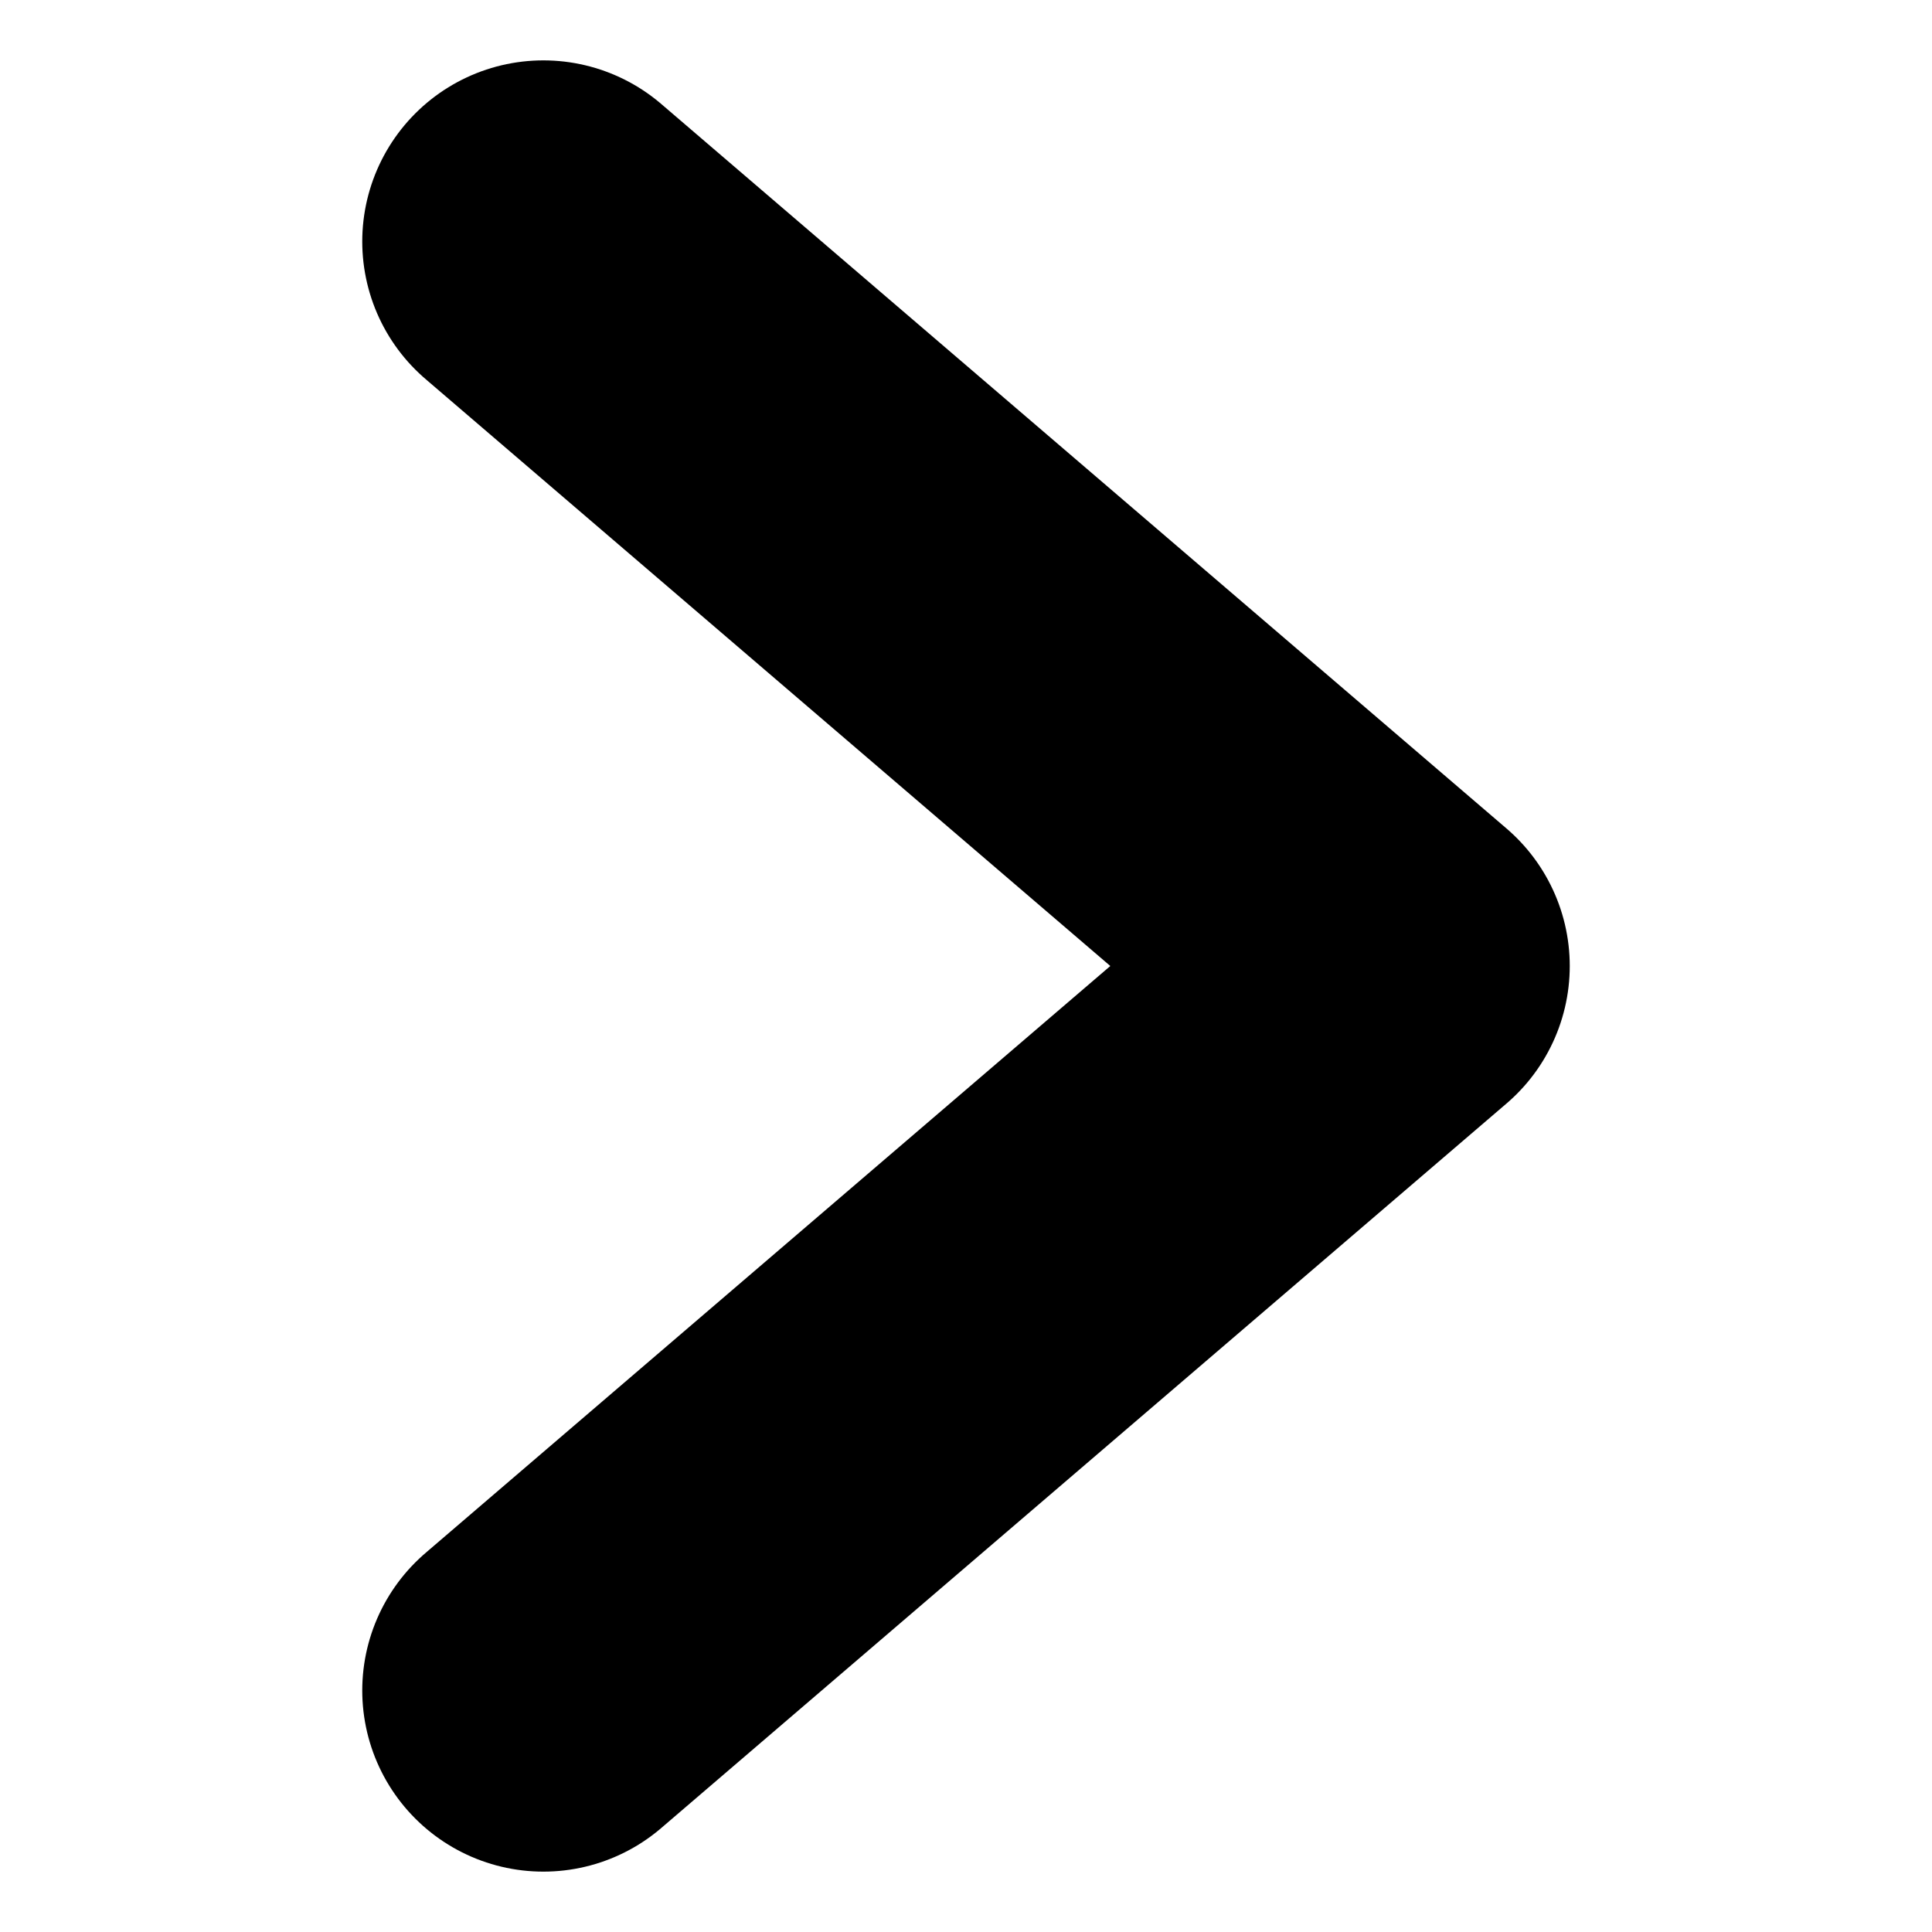
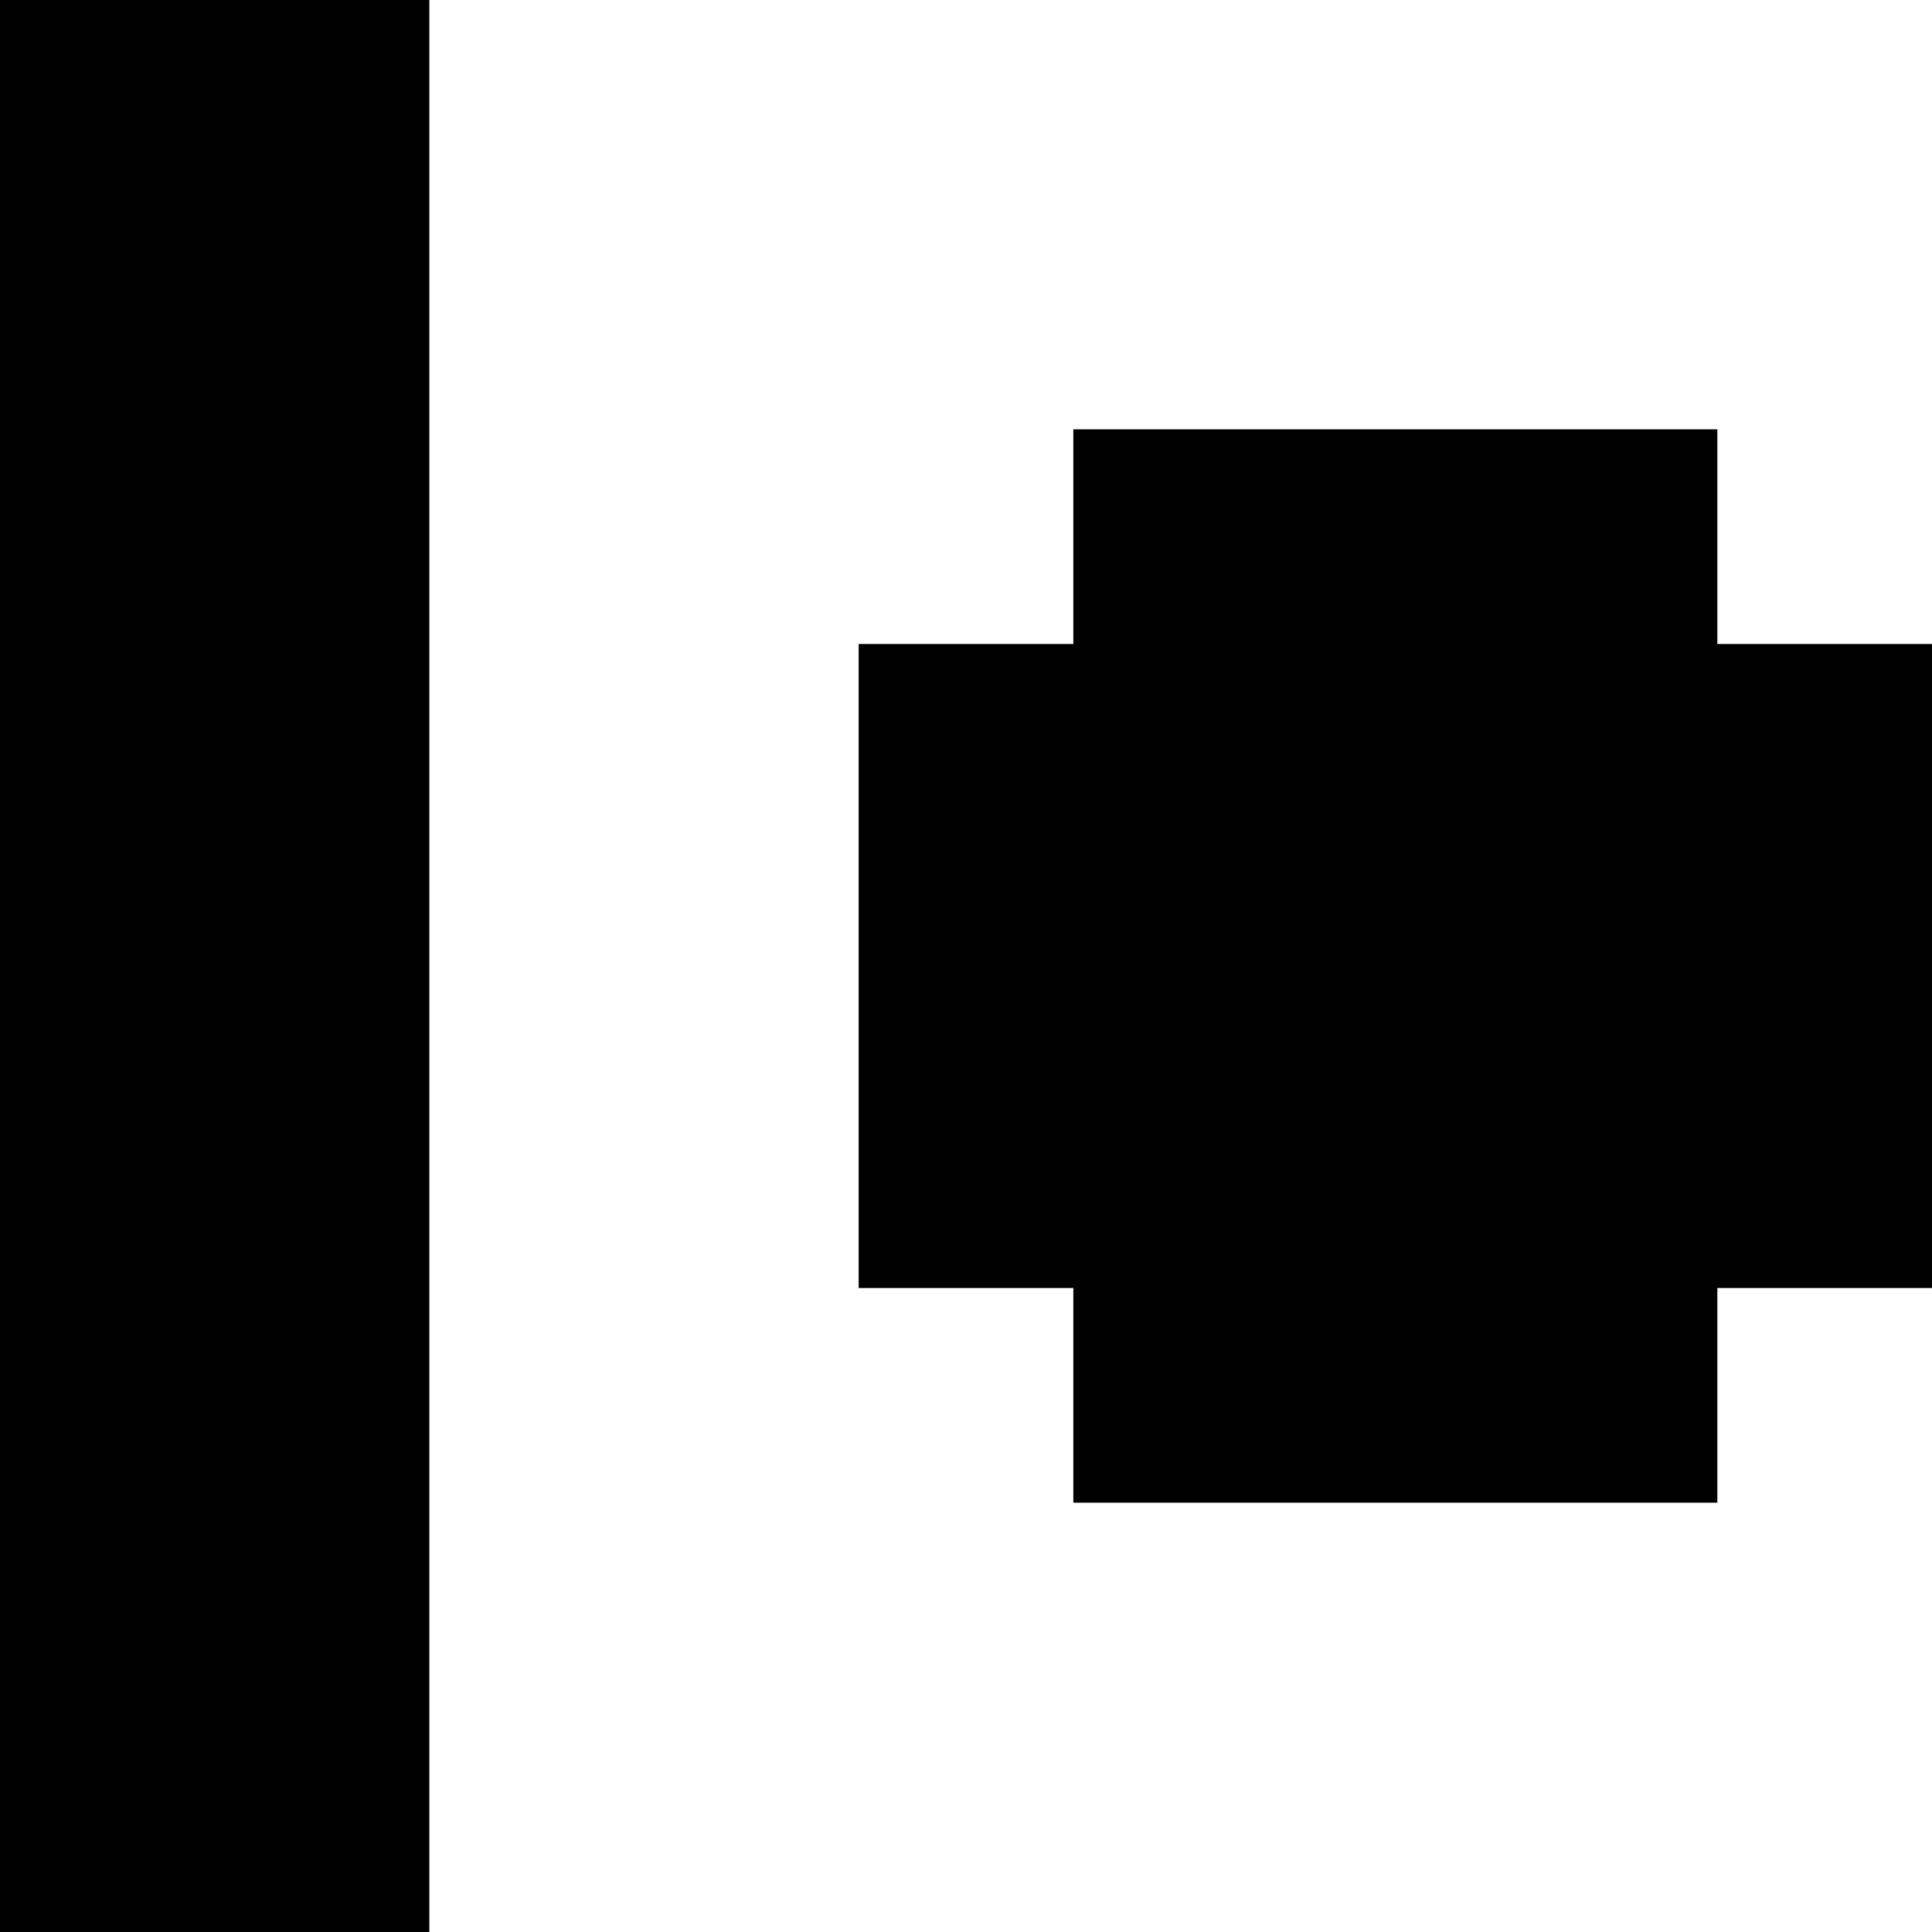
- <svg xmlns="http://www.w3.org/2000/svg" role="img" viewBox="6.5 8 16 16">
-   <path d="M11 10l7 6-7 6" fill="none" stroke="#000" stroke-width="3" stroke-linecap="round" stroke-linejoin="round" />
+ <svg xmlns="http://www.w3.org/2000/svg" role="img" viewBox="296 296 432 432">
+   <path d="M296 296h96v432h-96zM536 392h144v48h48v144h-48v48h-144v-48h-48v-144h48z" fill="#000" />
</svg>
